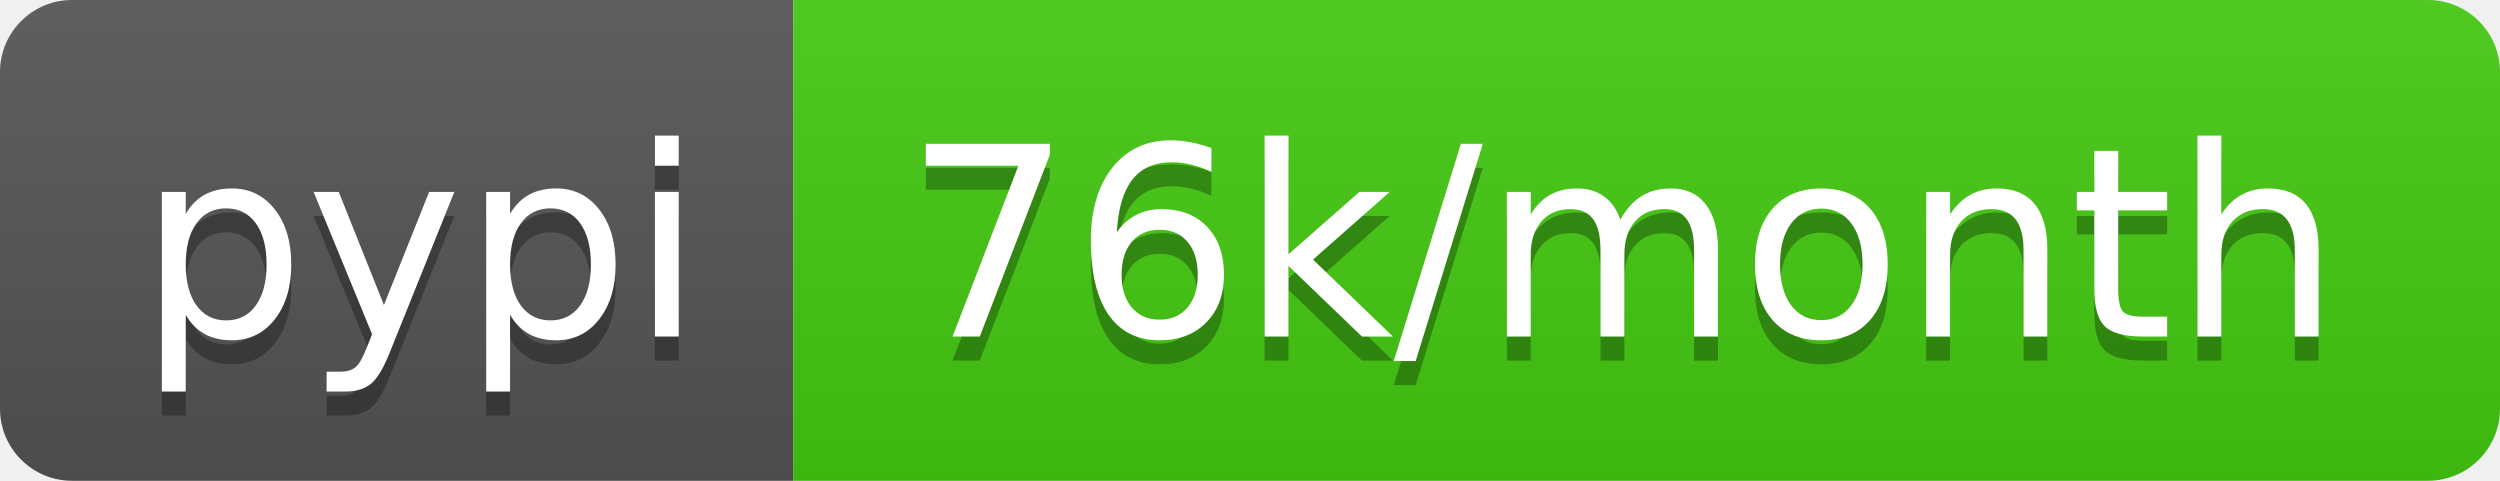
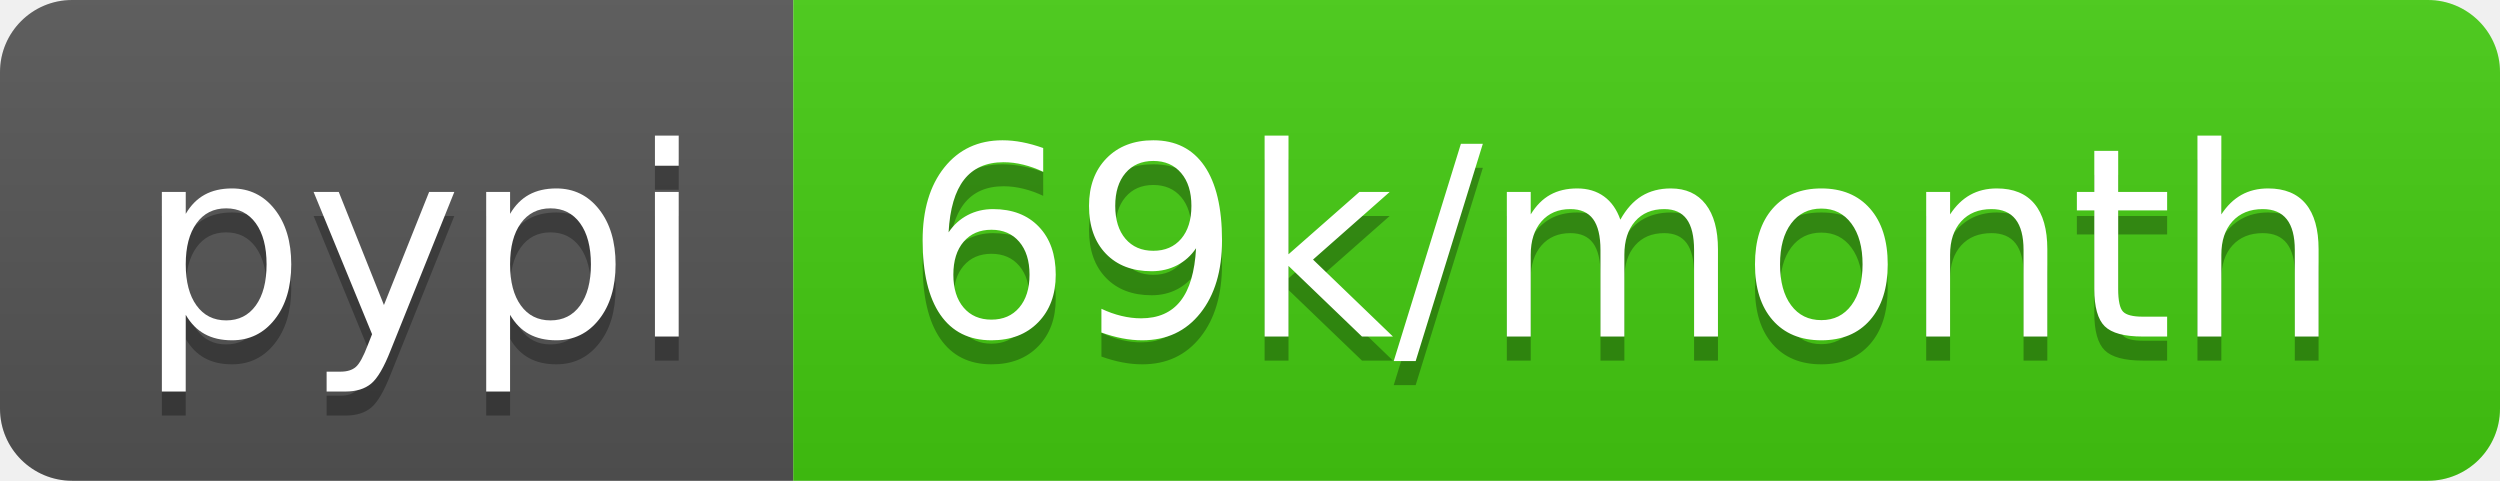
- <svg xmlns="http://www.w3.org/2000/svg" width="104" height="20" role="img" aria-label="pypi: 76k/month">
+ <svg xmlns="http://www.w3.org/2000/svg" width="104" height="20" role="img" aria-label="pypi: 69k/month">
  <linearGradient id="s" x2="0" y2="100%">
    <stop offset="0" stop-color="#bbb" stop-opacity=".1" />
    <stop offset="1" stop-opacity=".1" />
  </linearGradient>
  <clipPath id="r">
    <rect width="104" height="20" rx="3" fill="#fff" />
  </clipPath>
  <g clip-path="url(#r)">
    <rect width="33" height="20" fill="#555" />
    <rect x="33" width="71" height="20" fill="#4c1" />
    <rect width="104" height="20" fill="url(#s)" />
  </g>
  <g fill="#fff" text-anchor="middle" font-family="Verdana,Geneva,DejaVu Sans,sans-serif" text-rendering="geometricPrecision" font-size="110">
    <text aria-hidden="true" x="175" y="150" fill="#010101" fill-opacity=".3" transform="scale(.1)" textLength="230">pypi</text>
    <text x="175" y="140" transform="scale(.1)" fill="#fff" textLength="230">pypi</text>
-     <text aria-hidden="true" x="675" y="150" fill="#010101" fill-opacity=".3" transform="scale(.1)" textLength="610">76k/month</text>
-     <text x="675" y="140" transform="scale(.1)" fill="#fff" textLength="610">76k/month</text>
+     <text aria-hidden="true" x="675" y="150" fill="#010101" fill-opacity=".3" transform="scale(.1)" textLength="610">69k/month</text>
+     <text x="675" y="140" transform="scale(.1)" fill="#fff" textLength="610">69k/month</text>
  </g>
</svg>
